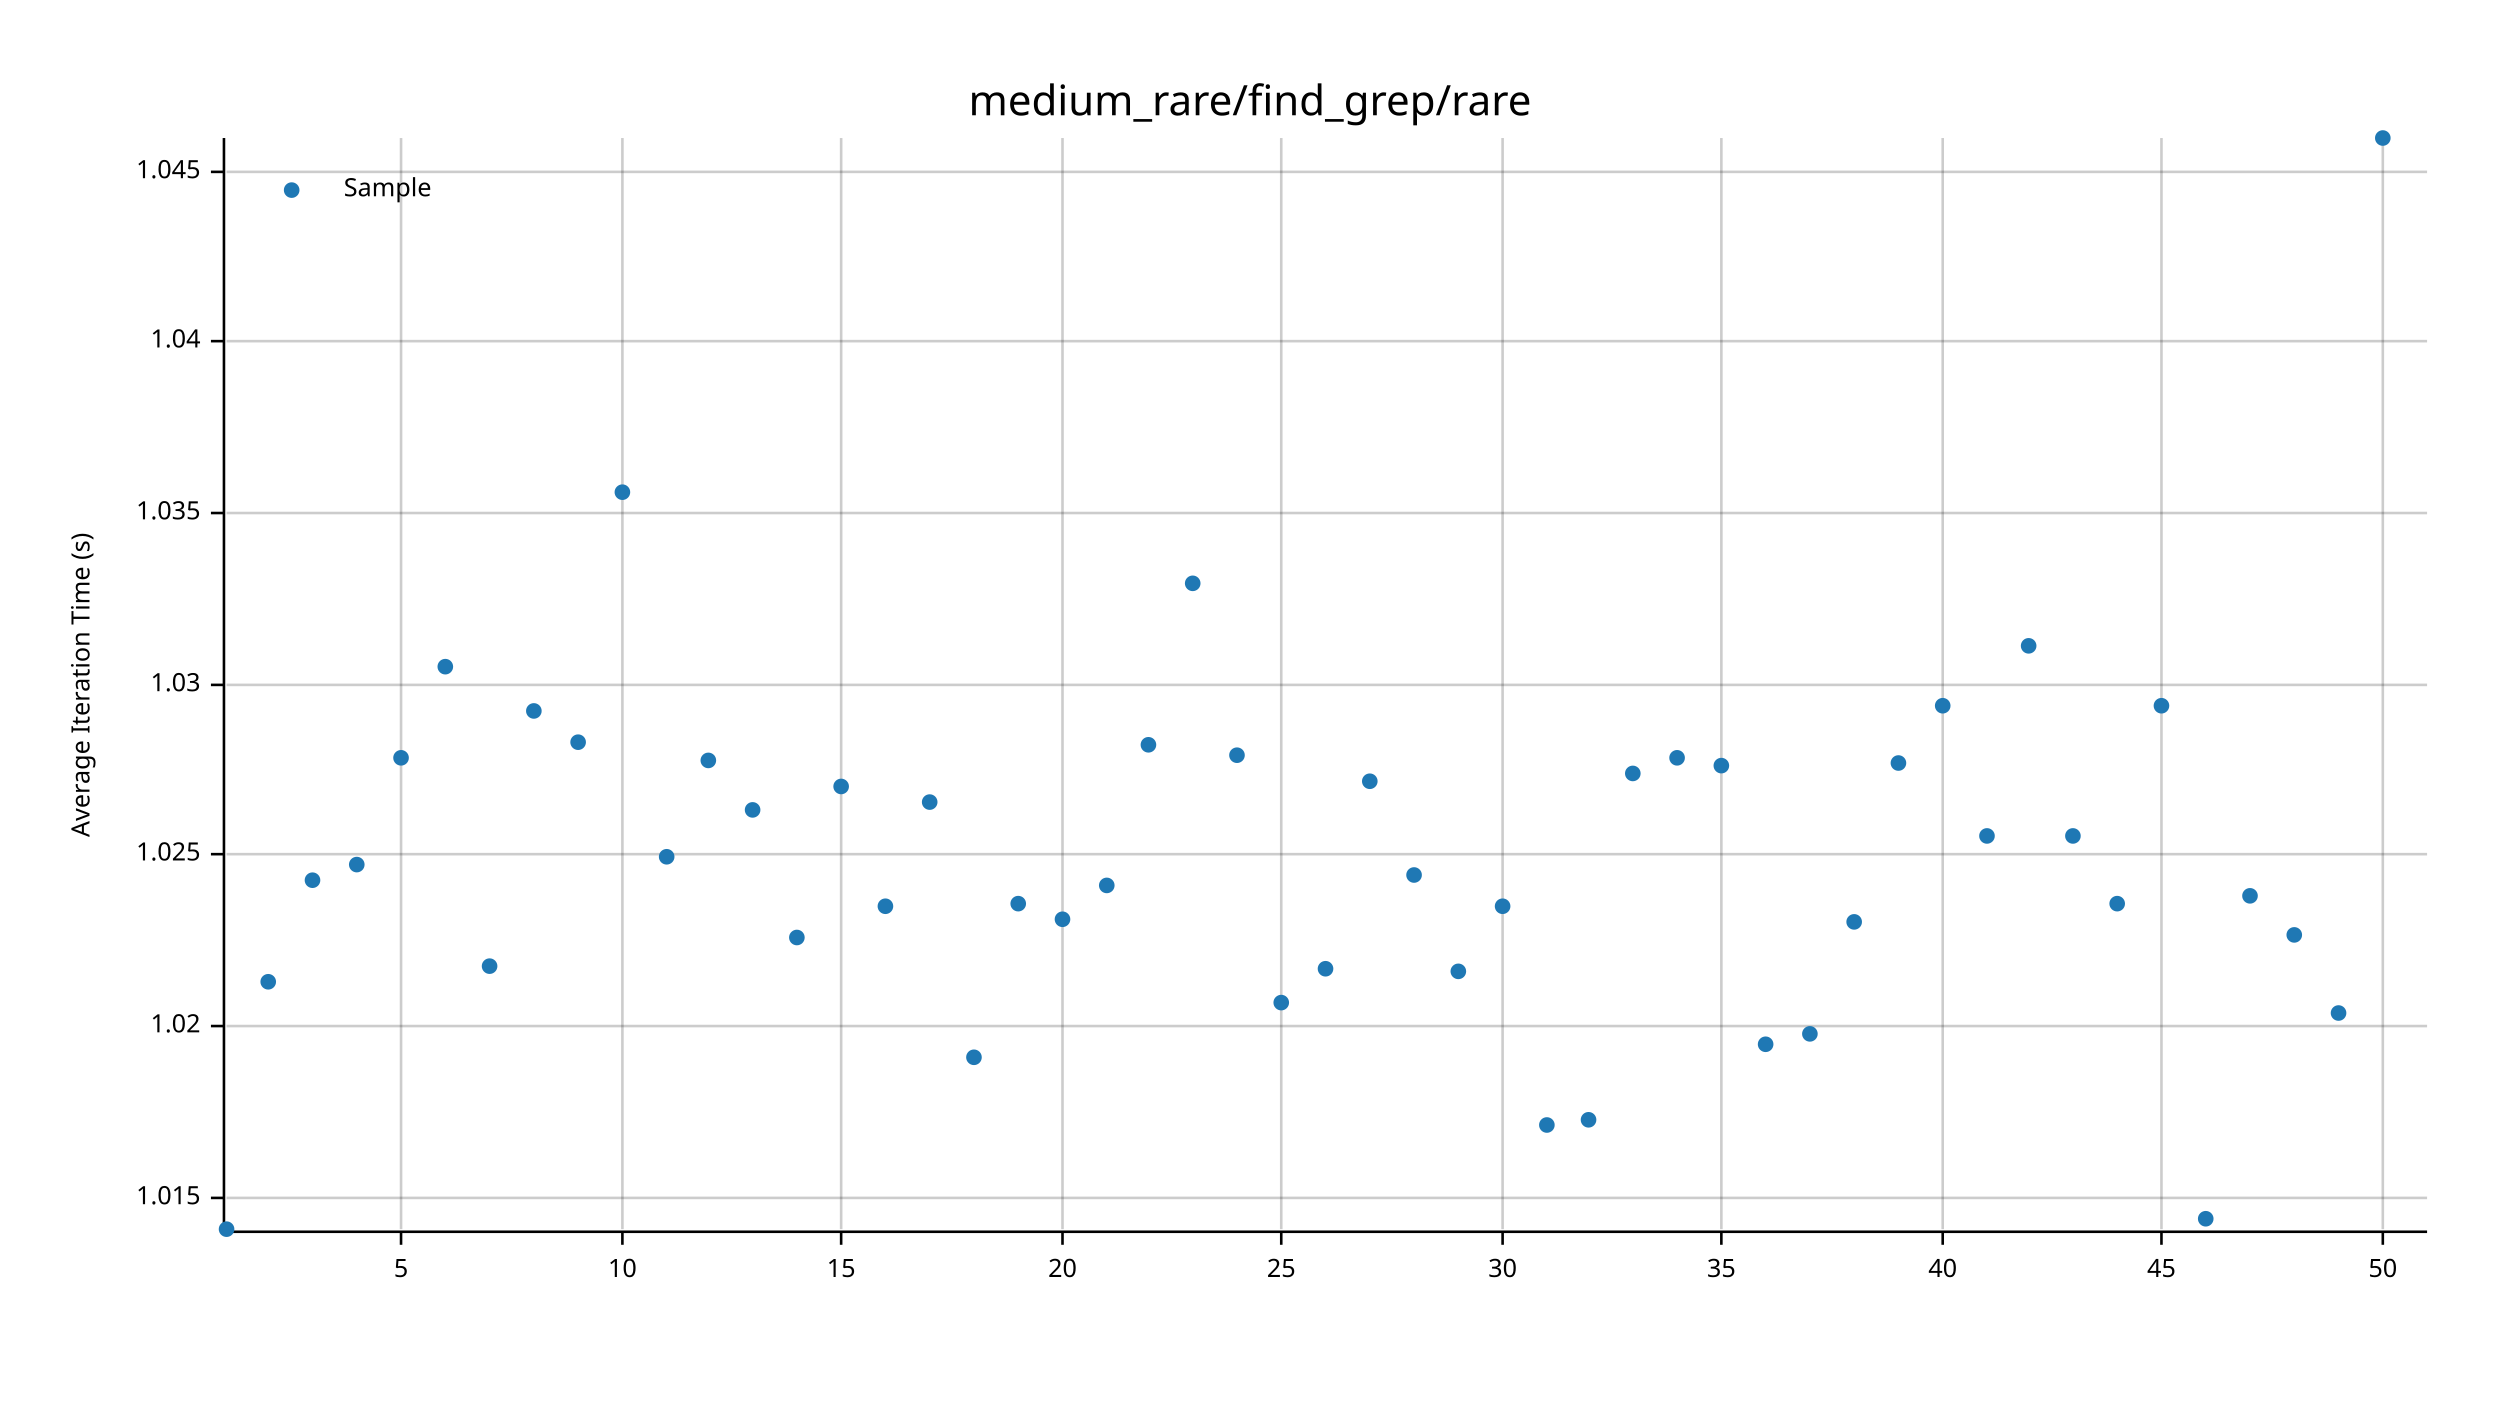
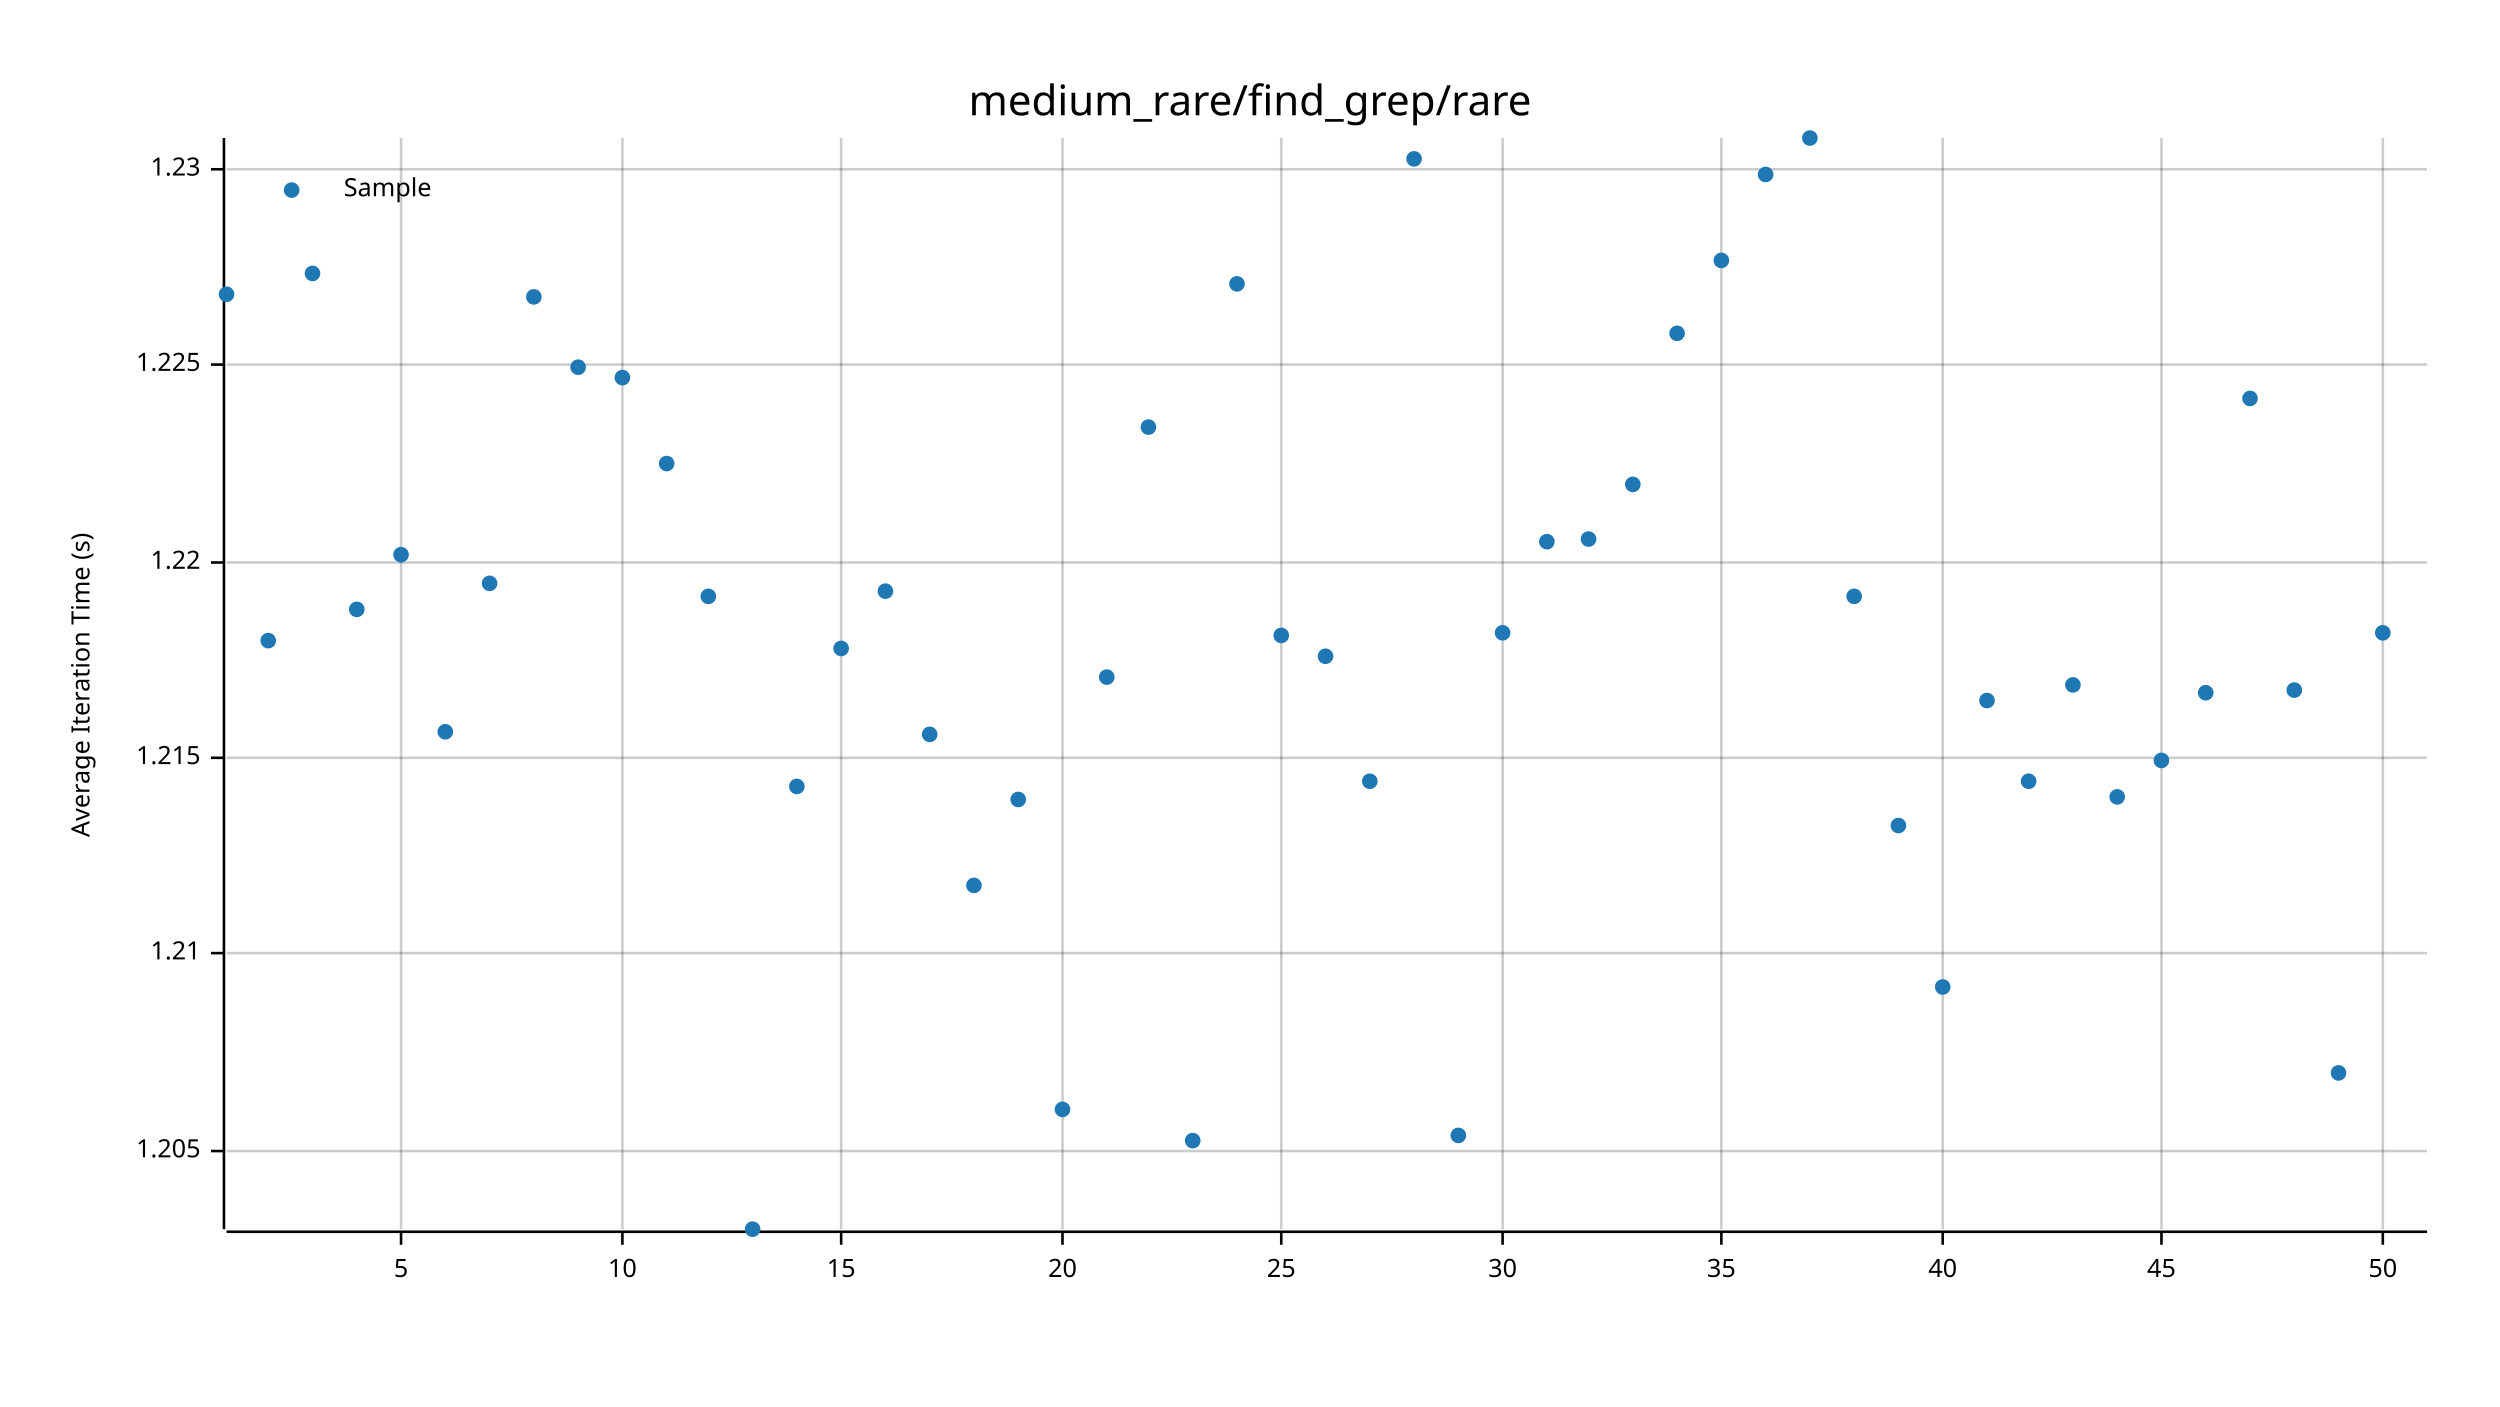
<svg xmlns="http://www.w3.org/2000/svg" width="960" height="540" viewBox="0 0 960 540">
  <text x="480" y="32" dy="0.76em" text-anchor="middle" font-family="sans-serif" font-size="16.129" opacity="1" fill="#000000">
medium_rare/find_grep/rare
</text>
  <text x="27" y="263" dy="0.76em" text-anchor="middle" font-family="sans-serif" font-size="9.677" opacity="1" fill="#000000" transform="rotate(270, 27, 263)">
Average Iteration Time (s)
</text>
  <line opacity="0.2" stroke="#000000" stroke-width="1" x1="154" y1="472" x2="154" y2="53" />
  <line opacity="0.2" stroke="#000000" stroke-width="1" x1="239" y1="472" x2="239" y2="53" />
  <line opacity="0.2" stroke="#000000" stroke-width="1" x1="323" y1="472" x2="323" y2="53" />
  <line opacity="0.2" stroke="#000000" stroke-width="1" x1="408" y1="472" x2="408" y2="53" />
  <line opacity="0.2" stroke="#000000" stroke-width="1" x1="492" y1="472" x2="492" y2="53" />
  <line opacity="0.2" stroke="#000000" stroke-width="1" x1="577" y1="472" x2="577" y2="53" />
  <line opacity="0.2" stroke="#000000" stroke-width="1" x1="661" y1="472" x2="661" y2="53" />
  <line opacity="0.2" stroke="#000000" stroke-width="1" x1="746" y1="472" x2="746" y2="53" />
  <line opacity="0.2" stroke="#000000" stroke-width="1" x1="830" y1="472" x2="830" y2="53" />
  <line opacity="0.2" stroke="#000000" stroke-width="1" x1="915" y1="472" x2="915" y2="53" />
-   <line opacity="0.2" stroke="#000000" stroke-width="1" x1="87" y1="460" x2="932" y2="460" />
-   <line opacity="0.2" stroke="#000000" stroke-width="1" x1="87" y1="394" x2="932" y2="394" />
-   <line opacity="0.2" stroke="#000000" stroke-width="1" x1="87" y1="328" x2="932" y2="328" />
-   <line opacity="0.2" stroke="#000000" stroke-width="1" x1="87" y1="263" x2="932" y2="263" />
-   <line opacity="0.2" stroke="#000000" stroke-width="1" x1="87" y1="197" x2="932" y2="197" />
-   <line opacity="0.2" stroke="#000000" stroke-width="1" x1="87" y1="131" x2="932" y2="131" />
-   <line opacity="0.2" stroke="#000000" stroke-width="1" x1="87" y1="66" x2="932" y2="66" />
+   <line opacity="0.2" stroke="#000000" stroke-width="1" x1="87" y1="442" x2="932" y2="442" />
+   <line opacity="0.2" stroke="#000000" stroke-width="1" x1="87" y1="366" x2="932" y2="366" />
+   <line opacity="0.2" stroke="#000000" stroke-width="1" x1="87" y1="291" x2="932" y2="291" />
+   <line opacity="0.2" stroke="#000000" stroke-width="1" x1="87" y1="216" x2="932" y2="216" />
+   <line opacity="0.2" stroke="#000000" stroke-width="1" x1="87" y1="140" x2="932" y2="140" />
+   <line opacity="0.2" stroke="#000000" stroke-width="1" x1="87" y1="65" x2="932" y2="65" />
  <polyline fill="none" opacity="1" stroke="#000000" stroke-width="1" points="86,53 86,472 " />
-   <text x="77" y="460" dy="0.5ex" text-anchor="end" font-family="sans-serif" font-size="9.677" opacity="1" fill="#000000">
- 1.015
+   <text x="77" y="442" dy="0.5ex" text-anchor="end" font-family="sans-serif" font-size="9.677" opacity="1" fill="#000000">
+ 1.205
</text>
-   <polyline fill="none" opacity="1" stroke="#000000" stroke-width="1" points="81,460 86,460 " />
-   <text x="77" y="394" dy="0.5ex" text-anchor="end" font-family="sans-serif" font-size="9.677" opacity="1" fill="#000000">
- 1.02
+   <polyline fill="none" opacity="1" stroke="#000000" stroke-width="1" points="81,442 86,442 " />
+   <text x="77" y="366" dy="0.5ex" text-anchor="end" font-family="sans-serif" font-size="9.677" opacity="1" fill="#000000">
+ 1.21
</text>
-   <polyline fill="none" opacity="1" stroke="#000000" stroke-width="1" points="81,394 86,394 " />
-   <text x="77" y="328" dy="0.5ex" text-anchor="end" font-family="sans-serif" font-size="9.677" opacity="1" fill="#000000">
- 1.025
+   <polyline fill="none" opacity="1" stroke="#000000" stroke-width="1" points="81,366 86,366 " />
+   <text x="77" y="291" dy="0.5ex" text-anchor="end" font-family="sans-serif" font-size="9.677" opacity="1" fill="#000000">
+ 1.215
</text>
-   <polyline fill="none" opacity="1" stroke="#000000" stroke-width="1" points="81,328 86,328 " />
-   <text x="77" y="263" dy="0.5ex" text-anchor="end" font-family="sans-serif" font-size="9.677" opacity="1" fill="#000000">
- 1.03
+   <polyline fill="none" opacity="1" stroke="#000000" stroke-width="1" points="81,291 86,291 " />
+   <text x="77" y="216" dy="0.5ex" text-anchor="end" font-family="sans-serif" font-size="9.677" opacity="1" fill="#000000">
+ 1.22
</text>
-   <polyline fill="none" opacity="1" stroke="#000000" stroke-width="1" points="81,263 86,263 " />
-   <text x="77" y="197" dy="0.5ex" text-anchor="end" font-family="sans-serif" font-size="9.677" opacity="1" fill="#000000">
- 1.035
+   <polyline fill="none" opacity="1" stroke="#000000" stroke-width="1" points="81,216 86,216 " />
+   <text x="77" y="140" dy="0.5ex" text-anchor="end" font-family="sans-serif" font-size="9.677" opacity="1" fill="#000000">
+ 1.225
</text>
-   <polyline fill="none" opacity="1" stroke="#000000" stroke-width="1" points="81,197 86,197 " />
-   <text x="77" y="131" dy="0.5ex" text-anchor="end" font-family="sans-serif" font-size="9.677" opacity="1" fill="#000000">
- 1.04
+   <polyline fill="none" opacity="1" stroke="#000000" stroke-width="1" points="81,140 86,140 " />
+   <text x="77" y="65" dy="0.5ex" text-anchor="end" font-family="sans-serif" font-size="9.677" opacity="1" fill="#000000">
+ 1.23
</text>
-   <polyline fill="none" opacity="1" stroke="#000000" stroke-width="1" points="81,131 86,131 " />
-   <text x="77" y="66" dy="0.5ex" text-anchor="end" font-family="sans-serif" font-size="9.677" opacity="1" fill="#000000">
- 1.045
- </text>
-   <polyline fill="none" opacity="1" stroke="#000000" stroke-width="1" points="81,66 86,66 " />
+   <polyline fill="none" opacity="1" stroke="#000000" stroke-width="1" points="81,65 86,65 " />
  <polyline fill="none" opacity="1" stroke="#000000" stroke-width="1" points="87,473 932,473 " />
  <text x="154" y="483" dy="0.76em" text-anchor="middle" font-family="sans-serif" font-size="9.677" opacity="1" fill="#000000">
5
</text>
  <polyline fill="none" opacity="1" stroke="#000000" stroke-width="1" points="154,473 154,478 " />
  <text x="239" y="483" dy="0.76em" text-anchor="middle" font-family="sans-serif" font-size="9.677" opacity="1" fill="#000000">
10
</text>
  <polyline fill="none" opacity="1" stroke="#000000" stroke-width="1" points="239,473 239,478 " />
  <text x="323" y="483" dy="0.76em" text-anchor="middle" font-family="sans-serif" font-size="9.677" opacity="1" fill="#000000">
15
</text>
  <polyline fill="none" opacity="1" stroke="#000000" stroke-width="1" points="323,473 323,478 " />
  <text x="408" y="483" dy="0.76em" text-anchor="middle" font-family="sans-serif" font-size="9.677" opacity="1" fill="#000000">
20
</text>
  <polyline fill="none" opacity="1" stroke="#000000" stroke-width="1" points="408,473 408,478 " />
  <text x="492" y="483" dy="0.76em" text-anchor="middle" font-family="sans-serif" font-size="9.677" opacity="1" fill="#000000">
25
</text>
  <polyline fill="none" opacity="1" stroke="#000000" stroke-width="1" points="492,473 492,478 " />
  <text x="577" y="483" dy="0.76em" text-anchor="middle" font-family="sans-serif" font-size="9.677" opacity="1" fill="#000000">
30
</text>
  <polyline fill="none" opacity="1" stroke="#000000" stroke-width="1" points="577,473 577,478 " />
  <text x="661" y="483" dy="0.76em" text-anchor="middle" font-family="sans-serif" font-size="9.677" opacity="1" fill="#000000">
35
</text>
  <polyline fill="none" opacity="1" stroke="#000000" stroke-width="1" points="661,473 661,478 " />
  <text x="746" y="483" dy="0.76em" text-anchor="middle" font-family="sans-serif" font-size="9.677" opacity="1" fill="#000000">
40
</text>
  <polyline fill="none" opacity="1" stroke="#000000" stroke-width="1" points="746,473 746,478 " />
  <text x="830" y="483" dy="0.76em" text-anchor="middle" font-family="sans-serif" font-size="9.677" opacity="1" fill="#000000">
45
</text>
  <polyline fill="none" opacity="1" stroke="#000000" stroke-width="1" points="830,473 830,478 " />
  <text x="915" y="483" dy="0.76em" text-anchor="middle" font-family="sans-serif" font-size="9.677" opacity="1" fill="#000000">
50
</text>
  <polyline fill="none" opacity="1" stroke="#000000" stroke-width="1" points="915,473 915,478 " />
-   <circle cx="87" cy="472" r="3" opacity="1" fill="#1F78B4" stroke="none" stroke-width="1" />
-   <circle cx="103" cy="377" r="3" opacity="1" fill="#1F78B4" stroke="none" stroke-width="1" />
-   <circle cx="120" cy="338" r="3" opacity="1" fill="#1F78B4" stroke="none" stroke-width="1" />
-   <circle cx="137" cy="332" r="3" opacity="1" fill="#1F78B4" stroke="none" stroke-width="1" />
-   <circle cx="154" cy="291" r="3" opacity="1" fill="#1F78B4" stroke="none" stroke-width="1" />
-   <circle cx="171" cy="256" r="3" opacity="1" fill="#1F78B4" stroke="none" stroke-width="1" />
-   <circle cx="188" cy="371" r="3" opacity="1" fill="#1F78B4" stroke="none" stroke-width="1" />
-   <circle cx="205" cy="273" r="3" opacity="1" fill="#1F78B4" stroke="none" stroke-width="1" />
-   <circle cx="222" cy="285" r="3" opacity="1" fill="#1F78B4" stroke="none" stroke-width="1" />
-   <circle cx="239" cy="189" r="3" opacity="1" fill="#1F78B4" stroke="none" stroke-width="1" />
-   <circle cx="256" cy="329" r="3" opacity="1" fill="#1F78B4" stroke="none" stroke-width="1" />
-   <circle cx="272" cy="292" r="3" opacity="1" fill="#1F78B4" stroke="none" stroke-width="1" />
-   <circle cx="289" cy="311" r="3" opacity="1" fill="#1F78B4" stroke="none" stroke-width="1" />
-   <circle cx="306" cy="360" r="3" opacity="1" fill="#1F78B4" stroke="none" stroke-width="1" />
-   <circle cx="323" cy="302" r="3" opacity="1" fill="#1F78B4" stroke="none" stroke-width="1" />
-   <circle cx="340" cy="348" r="3" opacity="1" fill="#1F78B4" stroke="none" stroke-width="1" />
-   <circle cx="357" cy="308" r="3" opacity="1" fill="#1F78B4" stroke="none" stroke-width="1" />
-   <circle cx="374" cy="406" r="3" opacity="1" fill="#1F78B4" stroke="none" stroke-width="1" />
-   <circle cx="391" cy="347" r="3" opacity="1" fill="#1F78B4" stroke="none" stroke-width="1" />
-   <circle cx="408" cy="353" r="3" opacity="1" fill="#1F78B4" stroke="none" stroke-width="1" />
-   <circle cx="425" cy="340" r="3" opacity="1" fill="#1F78B4" stroke="none" stroke-width="1" />
-   <circle cx="441" cy="286" r="3" opacity="1" fill="#1F78B4" stroke="none" stroke-width="1" />
-   <circle cx="458" cy="224" r="3" opacity="1" fill="#1F78B4" stroke="none" stroke-width="1" />
-   <circle cx="475" cy="290" r="3" opacity="1" fill="#1F78B4" stroke="none" stroke-width="1" />
-   <circle cx="492" cy="385" r="3" opacity="1" fill="#1F78B4" stroke="none" stroke-width="1" />
-   <circle cx="509" cy="372" r="3" opacity="1" fill="#1F78B4" stroke="none" stroke-width="1" />
+   <circle cx="87" cy="113" r="3" opacity="1" fill="#1F78B4" stroke="none" stroke-width="1" />
+   <circle cx="103" cy="246" r="3" opacity="1" fill="#1F78B4" stroke="none" stroke-width="1" />
+   <circle cx="120" cy="105" r="3" opacity="1" fill="#1F78B4" stroke="none" stroke-width="1" />
+   <circle cx="137" cy="234" r="3" opacity="1" fill="#1F78B4" stroke="none" stroke-width="1" />
+   <circle cx="154" cy="213" r="3" opacity="1" fill="#1F78B4" stroke="none" stroke-width="1" />
+   <circle cx="171" cy="281" r="3" opacity="1" fill="#1F78B4" stroke="none" stroke-width="1" />
+   <circle cx="188" cy="224" r="3" opacity="1" fill="#1F78B4" stroke="none" stroke-width="1" />
+   <circle cx="205" cy="114" r="3" opacity="1" fill="#1F78B4" stroke="none" stroke-width="1" />
+   <circle cx="222" cy="141" r="3" opacity="1" fill="#1F78B4" stroke="none" stroke-width="1" />
+   <circle cx="239" cy="145" r="3" opacity="1" fill="#1F78B4" stroke="none" stroke-width="1" />
+   <circle cx="256" cy="178" r="3" opacity="1" fill="#1F78B4" stroke="none" stroke-width="1" />
+   <circle cx="272" cy="229" r="3" opacity="1" fill="#1F78B4" stroke="none" stroke-width="1" />
+   <circle cx="289" cy="472" r="3" opacity="1" fill="#1F78B4" stroke="none" stroke-width="1" />
+   <circle cx="306" cy="302" r="3" opacity="1" fill="#1F78B4" stroke="none" stroke-width="1" />
+   <circle cx="323" cy="249" r="3" opacity="1" fill="#1F78B4" stroke="none" stroke-width="1" />
+   <circle cx="340" cy="227" r="3" opacity="1" fill="#1F78B4" stroke="none" stroke-width="1" />
+   <circle cx="357" cy="282" r="3" opacity="1" fill="#1F78B4" stroke="none" stroke-width="1" />
+   <circle cx="374" cy="340" r="3" opacity="1" fill="#1F78B4" stroke="none" stroke-width="1" />
+   <circle cx="391" cy="307" r="3" opacity="1" fill="#1F78B4" stroke="none" stroke-width="1" />
+   <circle cx="408" cy="426" r="3" opacity="1" fill="#1F78B4" stroke="none" stroke-width="1" />
+   <circle cx="425" cy="260" r="3" opacity="1" fill="#1F78B4" stroke="none" stroke-width="1" />
+   <circle cx="441" cy="164" r="3" opacity="1" fill="#1F78B4" stroke="none" stroke-width="1" />
+   <circle cx="458" cy="438" r="3" opacity="1" fill="#1F78B4" stroke="none" stroke-width="1" />
+   <circle cx="475" cy="109" r="3" opacity="1" fill="#1F78B4" stroke="none" stroke-width="1" />
+   <circle cx="492" cy="244" r="3" opacity="1" fill="#1F78B4" stroke="none" stroke-width="1" />
+   <circle cx="509" cy="252" r="3" opacity="1" fill="#1F78B4" stroke="none" stroke-width="1" />
  <circle cx="526" cy="300" r="3" opacity="1" fill="#1F78B4" stroke="none" stroke-width="1" />
-   <circle cx="543" cy="336" r="3" opacity="1" fill="#1F78B4" stroke="none" stroke-width="1" />
-   <circle cx="560" cy="373" r="3" opacity="1" fill="#1F78B4" stroke="none" stroke-width="1" />
-   <circle cx="577" cy="348" r="3" opacity="1" fill="#1F78B4" stroke="none" stroke-width="1" />
-   <circle cx="594" cy="432" r="3" opacity="1" fill="#1F78B4" stroke="none" stroke-width="1" />
-   <circle cx="610" cy="430" r="3" opacity="1" fill="#1F78B4" stroke="none" stroke-width="1" />
-   <circle cx="627" cy="297" r="3" opacity="1" fill="#1F78B4" stroke="none" stroke-width="1" />
-   <circle cx="644" cy="291" r="3" opacity="1" fill="#1F78B4" stroke="none" stroke-width="1" />
-   <circle cx="661" cy="294" r="3" opacity="1" fill="#1F78B4" stroke="none" stroke-width="1" />
-   <circle cx="678" cy="401" r="3" opacity="1" fill="#1F78B4" stroke="none" stroke-width="1" />
-   <circle cx="695" cy="397" r="3" opacity="1" fill="#1F78B4" stroke="none" stroke-width="1" />
-   <circle cx="712" cy="354" r="3" opacity="1" fill="#1F78B4" stroke="none" stroke-width="1" />
-   <circle cx="729" cy="293" r="3" opacity="1" fill="#1F78B4" stroke="none" stroke-width="1" />
-   <circle cx="746" cy="271" r="3" opacity="1" fill="#1F78B4" stroke="none" stroke-width="1" />
-   <circle cx="763" cy="321" r="3" opacity="1" fill="#1F78B4" stroke="none" stroke-width="1" />
-   <circle cx="779" cy="248" r="3" opacity="1" fill="#1F78B4" stroke="none" stroke-width="1" />
-   <circle cx="796" cy="321" r="3" opacity="1" fill="#1F78B4" stroke="none" stroke-width="1" />
-   <circle cx="813" cy="347" r="3" opacity="1" fill="#1F78B4" stroke="none" stroke-width="1" />
-   <circle cx="830" cy="271" r="3" opacity="1" fill="#1F78B4" stroke="none" stroke-width="1" />
-   <circle cx="847" cy="468" r="3" opacity="1" fill="#1F78B4" stroke="none" stroke-width="1" />
-   <circle cx="864" cy="344" r="3" opacity="1" fill="#1F78B4" stroke="none" stroke-width="1" />
-   <circle cx="881" cy="359" r="3" opacity="1" fill="#1F78B4" stroke="none" stroke-width="1" />
-   <circle cx="898" cy="389" r="3" opacity="1" fill="#1F78B4" stroke="none" stroke-width="1" />
-   <circle cx="915" cy="53" r="3" opacity="1" fill="#1F78B4" stroke="none" stroke-width="1" />
+   <circle cx="543" cy="61" r="3" opacity="1" fill="#1F78B4" stroke="none" stroke-width="1" />
+   <circle cx="560" cy="436" r="3" opacity="1" fill="#1F78B4" stroke="none" stroke-width="1" />
+   <circle cx="577" cy="243" r="3" opacity="1" fill="#1F78B4" stroke="none" stroke-width="1" />
+   <circle cx="594" cy="208" r="3" opacity="1" fill="#1F78B4" stroke="none" stroke-width="1" />
+   <circle cx="610" cy="207" r="3" opacity="1" fill="#1F78B4" stroke="none" stroke-width="1" />
+   <circle cx="627" cy="186" r="3" opacity="1" fill="#1F78B4" stroke="none" stroke-width="1" />
+   <circle cx="644" cy="128" r="3" opacity="1" fill="#1F78B4" stroke="none" stroke-width="1" />
+   <circle cx="661" cy="100" r="3" opacity="1" fill="#1F78B4" stroke="none" stroke-width="1" />
+   <circle cx="678" cy="67" r="3" opacity="1" fill="#1F78B4" stroke="none" stroke-width="1" />
+   <circle cx="695" cy="53" r="3" opacity="1" fill="#1F78B4" stroke="none" stroke-width="1" />
+   <circle cx="712" cy="229" r="3" opacity="1" fill="#1F78B4" stroke="none" stroke-width="1" />
+   <circle cx="729" cy="317" r="3" opacity="1" fill="#1F78B4" stroke="none" stroke-width="1" />
+   <circle cx="746" cy="379" r="3" opacity="1" fill="#1F78B4" stroke="none" stroke-width="1" />
+   <circle cx="763" cy="269" r="3" opacity="1" fill="#1F78B4" stroke="none" stroke-width="1" />
+   <circle cx="779" cy="300" r="3" opacity="1" fill="#1F78B4" stroke="none" stroke-width="1" />
+   <circle cx="796" cy="263" r="3" opacity="1" fill="#1F78B4" stroke="none" stroke-width="1" />
+   <circle cx="813" cy="306" r="3" opacity="1" fill="#1F78B4" stroke="none" stroke-width="1" />
+   <circle cx="830" cy="292" r="3" opacity="1" fill="#1F78B4" stroke="none" stroke-width="1" />
+   <circle cx="847" cy="266" r="3" opacity="1" fill="#1F78B4" stroke="none" stroke-width="1" />
+   <circle cx="864" cy="153" r="3" opacity="1" fill="#1F78B4" stroke="none" stroke-width="1" />
+   <circle cx="881" cy="265" r="3" opacity="1" fill="#1F78B4" stroke="none" stroke-width="1" />
+   <circle cx="898" cy="412" r="3" opacity="1" fill="#1F78B4" stroke="none" stroke-width="1" />
+   <circle cx="915" cy="243" r="3" opacity="1" fill="#1F78B4" stroke="none" stroke-width="1" />
  <text x="132" y="68" dy="0.76em" text-anchor="start" font-family="sans-serif" font-size="9.677" opacity="1" fill="#000000">
Sample
</text>
  <circle cx="112" cy="73" r="3" opacity="1" fill="#1F78B4" stroke="none" stroke-width="1" />
</svg>
